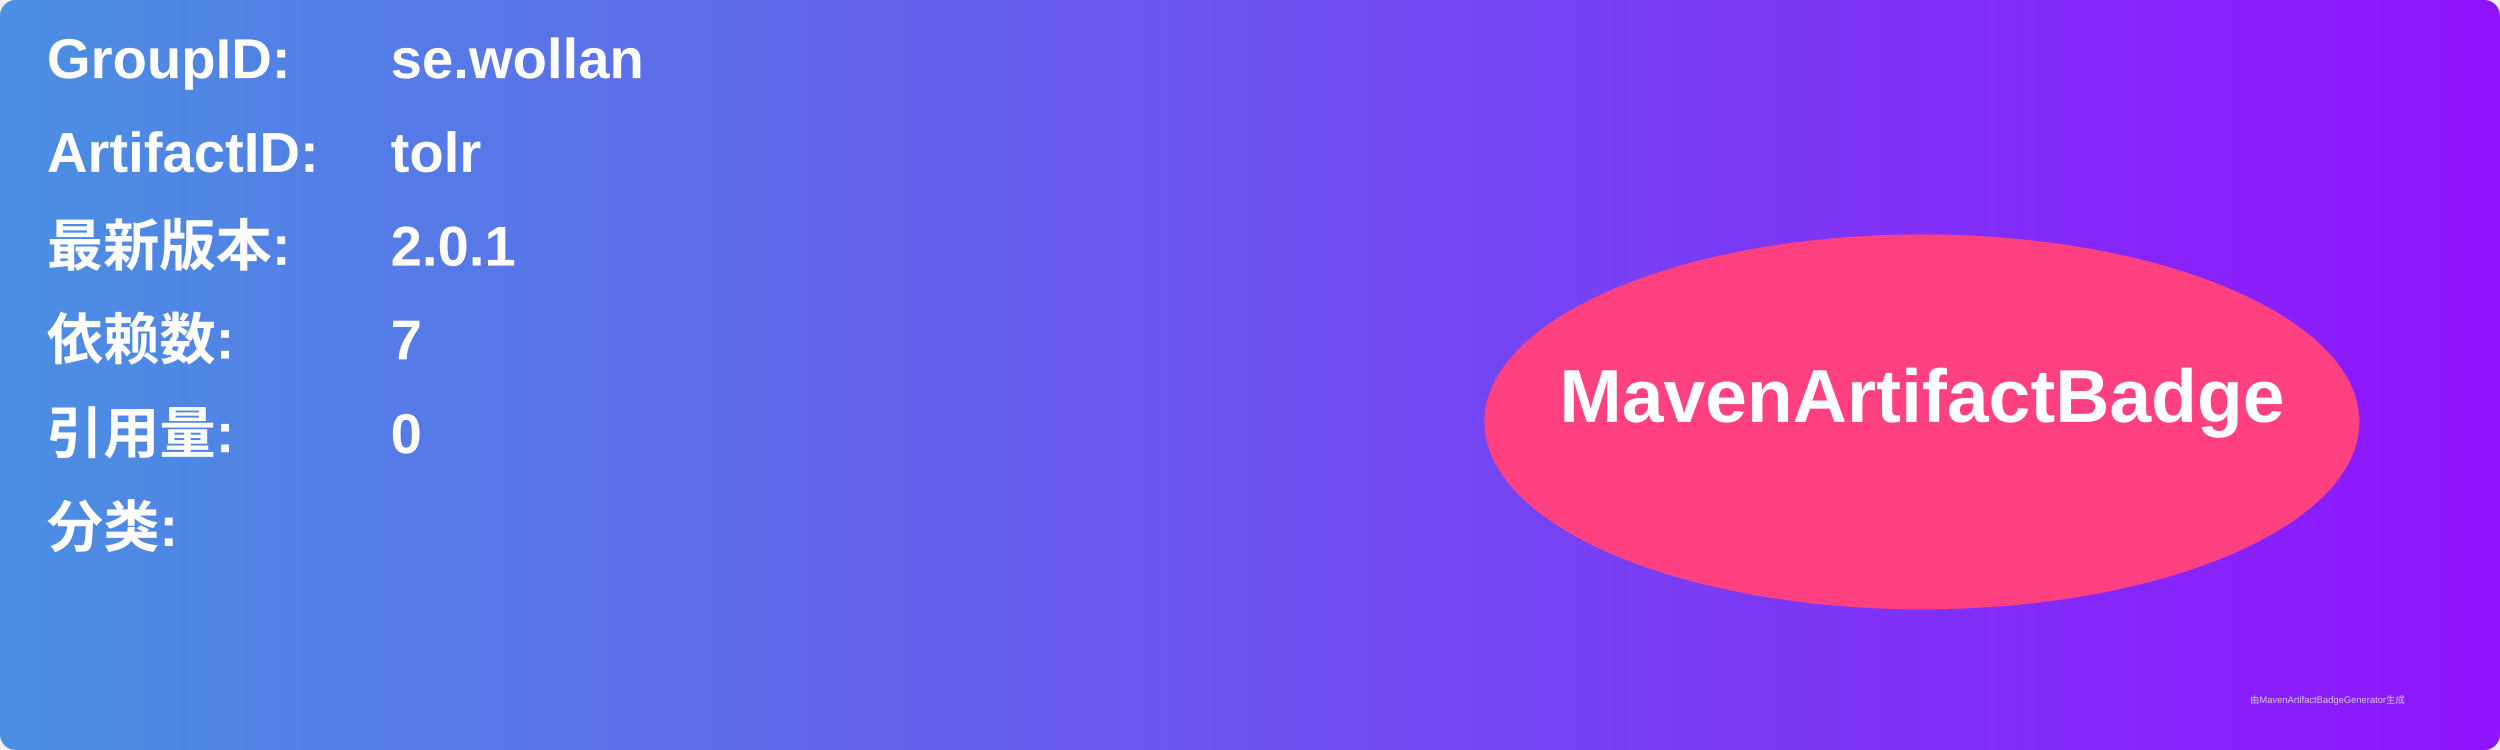
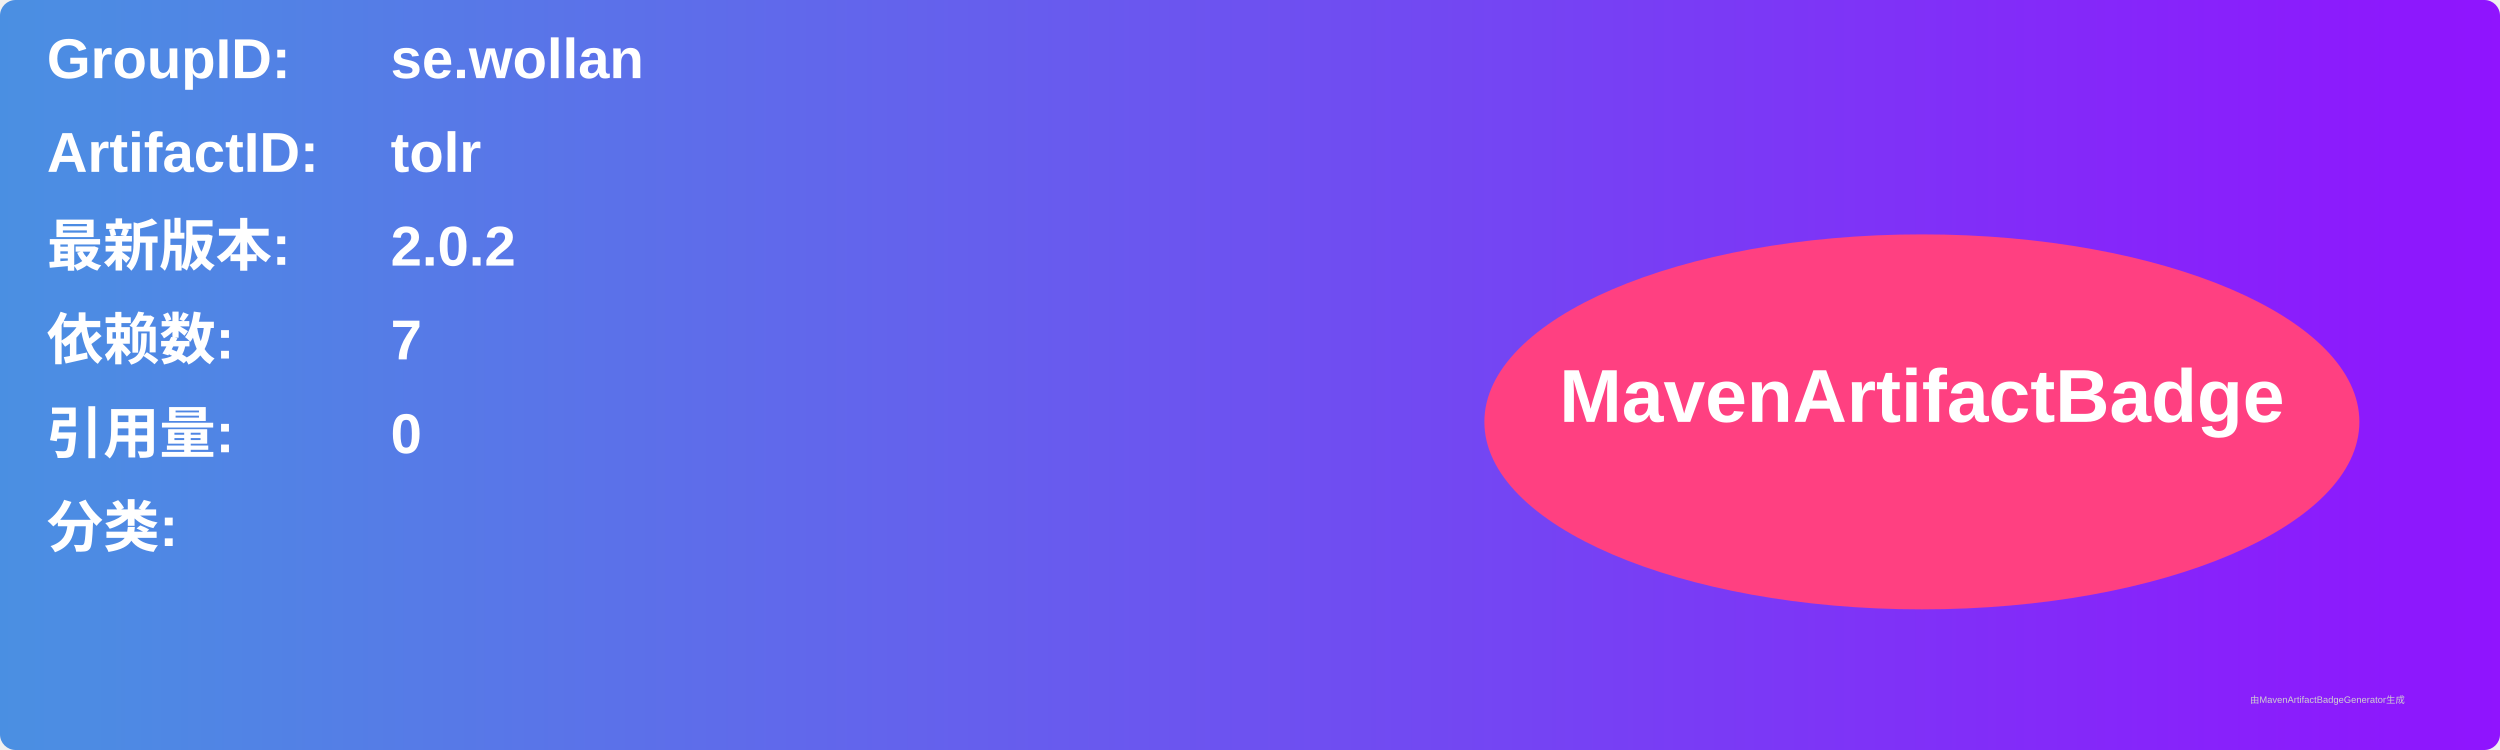
<svg xmlns="http://www.w3.org/2000/svg" width="800" height="240" viewBox="0 0 800 240">
  <linearGradient id="grad" x1="0%" y1="0%" x2="100%" y2="0%">
    <stop offset="0%" stop-color="#4a90e2" />
    <stop offset="100%" stop-color="#9013fe" />
  </linearGradient>
  <rect width="100%" height="100%" rx="5" ry="5" fill="url(#grad)" />
  <g transform="translate(15, 15)">
    <text x="0" y="10" font-family="Arial" font-size="18" fill="white" font-weight="bold" width="260">GroupID:</text>
    <text x="110" y="10" font-family="Arial" font-size="18" fill="white" font-weight="bold" width="460">se.wollan</text>
    <text x="0" y="40" font-family="Arial" font-size="18" fill="white" font-weight="bold" width="260">ArtifactID:</text>
    <text x="110" y="40" font-family="Arial" font-size="18" fill="white" font-weight="bold" width="460">tolr</text>
    <text x="0" y="70" font-family="Arial" font-size="18" fill="white" font-weight="bold">最新版本:</text>
    <text x="110" y="70" font-family="Arial" font-size="18" fill="white" font-weight="bold">
-       <tspan font-weight="bold">2.0.1</tspan>
+       <tspan font-weight="bold">2.0.2</tspan>
    </text>
    <text x="0" y="100" font-family="Arial" font-size="18" fill="white" font-weight="bold">依赖数: </text>
    <text x="110" y="100" font-family="Arial" font-size="18" fill="white">
      <tspan font-weight="bold">7</tspan>
    </text>
    <text x="0" y="130" font-family="Arial" font-size="18" fill="white" font-weight="bold">引用量: </text>
    <text x="110" y="130" font-family="Arial" font-size="18" fill="white">
      <tspan font-weight="bold">0</tspan>
    </text>
    <text x="0" y="160" font-family="Arial" font-size="18" fill="white" font-weight="bold">分类:</text>
    <text x="10" y="190" font-family="Arial" font-size="10" fill="white">
      <tspan font-weight="bold" />
    </text>
    <ellipse cx="600" cy="120" rx="140" ry="60" fill="#ff4081" />
    <text x="600" y="120" text-anchor="middle" font-family="Arial" font-size="24" fill="white" font-weight="bold">MavenArtifactBadge</text>
  </g>
  <text x="720" y="225" font-family="Arial" font-size="3" fill="#d0d0d0">由MavenArtifactBadgeGenerator生成</text>
</svg>
